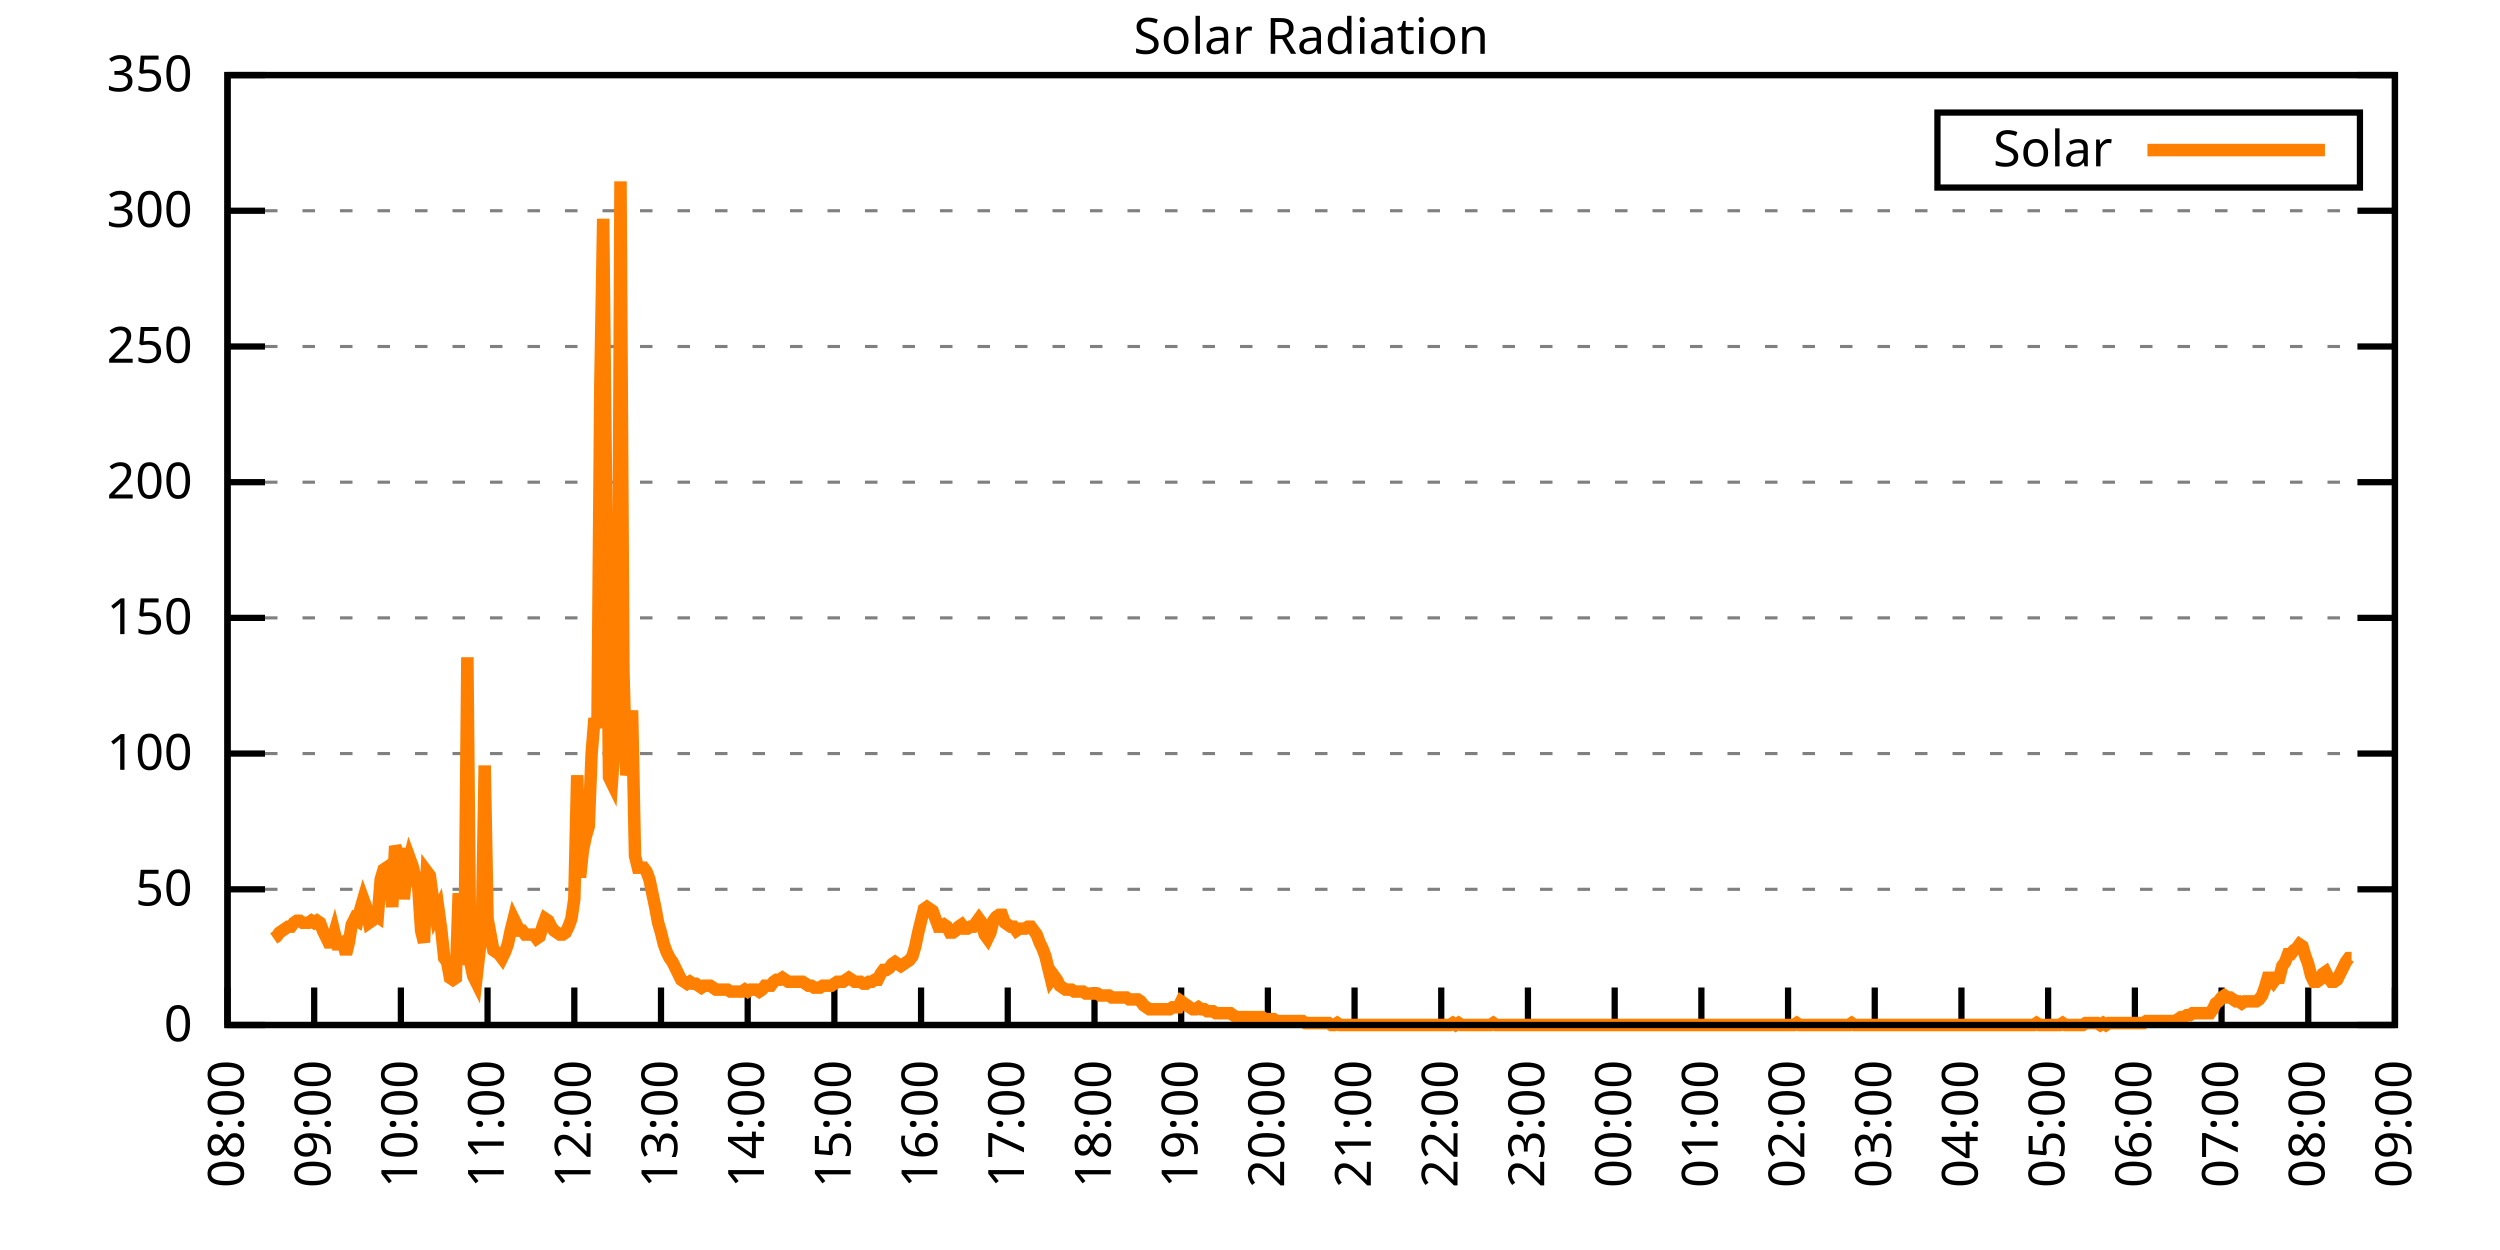
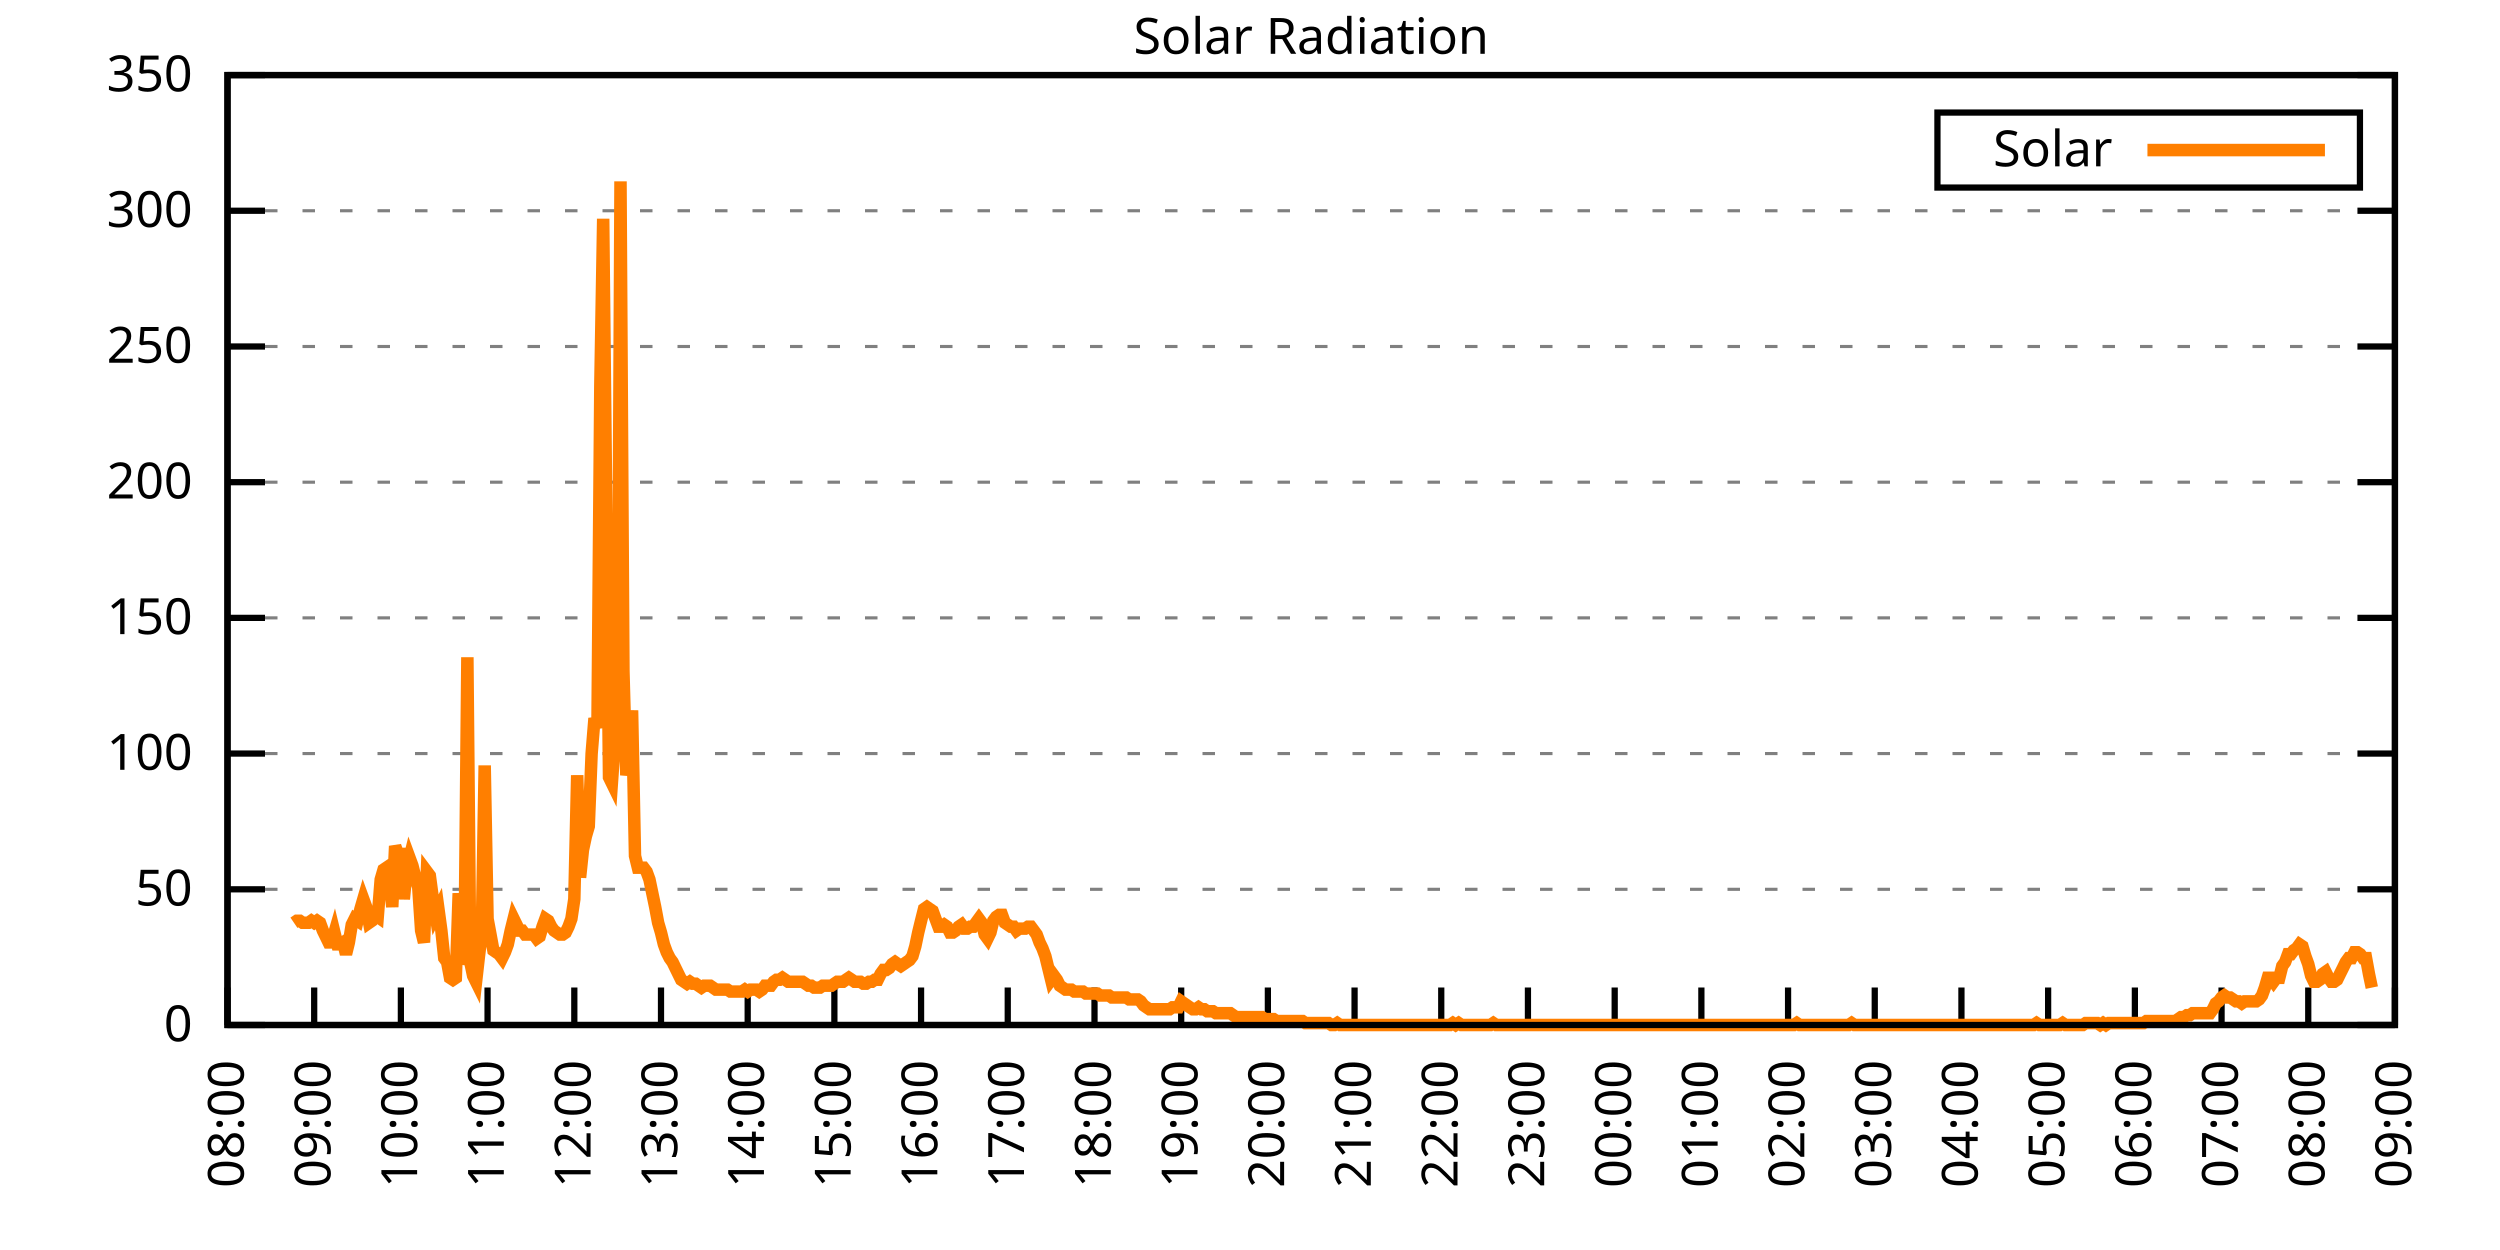
<svg xmlns="http://www.w3.org/2000/svg" xmlns:xlink="http://www.w3.org/1999/xlink" width="400" height="200" viewBox="0 0 400 200">
  <g id="gnuplot_canvas">
    <rect x="0" y="0" width="400" height="200" fill="none" />
    <defs>
      <circle id="gpDot" r="0.5" stroke-width="0.5" stroke="currentColor" />
      <path id="gpPt0" stroke-width="0.333" stroke="currentColor" d="M-1,0 h2 M0,-1 v2" />
      <path id="gpPt1" stroke-width="0.333" stroke="currentColor" d="M-1,-1 L1,1 M1,-1 L-1,1" />
      <path id="gpPt2" stroke-width="0.333" stroke="currentColor" d="M-1,0 L1,0 M0,-1 L0,1 M-1,-1 L1,1 M-1,1 L1,-1" />
      <rect id="gpPt3" stroke-width="0.333" stroke="currentColor" x="-1" y="-1" width="2" height="2" />
      <rect id="gpPt4" stroke-width="0.333" stroke="currentColor" fill="currentColor" x="-1" y="-1" width="2" height="2" />
      <circle id="gpPt5" stroke-width="0.333" stroke="currentColor" cx="0" cy="0" r="1" />
      <use xlink:href="#gpPt5" id="gpPt6" fill="currentColor" stroke="none" />
      <path id="gpPt7" stroke-width="0.333" stroke="currentColor" d="M0,-1.33 L-1.33,0.67 L1.33,0.67 z" />
      <use xlink:href="#gpPt7" id="gpPt8" fill="currentColor" stroke="none" />
      <use xlink:href="#gpPt7" id="gpPt9" stroke="currentColor" transform="rotate(180)" />
      <use xlink:href="#gpPt9" id="gpPt10" fill="currentColor" stroke="none" />
      <use xlink:href="#gpPt3" id="gpPt11" stroke="currentColor" transform="rotate(45)" />
      <use xlink:href="#gpPt11" id="gpPt12" fill="currentColor" stroke="none" />
      <path id="gpPt13" stroke-width="0.333" stroke="currentColor" d="M0,1.330 L1.265,0.411 L0.782,-1.067 L-0.782,-1.076 L-1.265,0.411 z" />
      <use xlink:href="#gpPt13" id="gpPt14" fill="currentColor" stroke="none" />
      <filter id="textbox" filterUnits="objectBoundingBox" x="0" y="0" height="1" width="1">
        <feFlood flood-color="white" flood-opacity="1" result="bgnd" />
        <feComposite in="SourceGraphic" in2="bgnd" operator="atop" />
      </filter>
      <filter id="greybox" filterUnits="objectBoundingBox" x="0" y="0" height="1" width="1">
        <feFlood flood-color="lightgrey" flood-opacity="1" result="grey" />
        <feComposite in="SourceGraphic" in2="grey" operator="atop" />
      </filter>
    </defs>
    <g fill="none" color="white" stroke="currentColor" stroke-width="1.00" stroke-linecap="butt" stroke-linejoin="miter">
</g>
    <g fill="none" color="black" stroke="currentColor" stroke-width="1.00" stroke-linecap="butt" stroke-linejoin="miter">
      <g stroke="none" shape-rendering="crispEdges">
        <polygon fill="rgb(255, 255, 255)" points="36.40,164.00 383.18,164.00 383.18,12.02 36.40,12.02 " />
      </g>
    </g>
    <g fill="none" color="black" stroke="currentColor" stroke-width="1.00" stroke-linecap="butt" stroke-linejoin="miter">
</g>
    <g fill="none" color="black" stroke="black" stroke-width="0.50" stroke-linecap="butt" stroke-linejoin="miter">
</g>
    <g fill="none" color="gray" stroke="currentColor" stroke-width="0.50" stroke-linecap="butt" stroke-linejoin="miter">
      <path stroke="gray" stroke-dasharray="2,4" class="gridline" d="M36.40,164.00 L383.19,164.00  " />
    </g>
    <g fill="none" color="gray" stroke="gray" stroke-width="1.00" stroke-linecap="butt" stroke-linejoin="miter">
</g>
    <g fill="none" color="black" stroke="currentColor" stroke-width="1.00" stroke-linecap="butt" stroke-linejoin="miter">
      <path stroke="black" d="M36.40,164.00 L42.40,164.00 M383.19,164.00 L377.19,164.00  " />
      <g transform="translate(30.80,166.60)" stroke="none" fill="black" font-family="Sans" font-size="8.00" text-anchor="end">
        <text>
          <tspan font-family="Sans"> 0</tspan>
        </text>
      </g>
    </g>
    <g fill="none" color="black" stroke="currentColor" stroke-width="1.00" stroke-linecap="butt" stroke-linejoin="miter">
</g>
    <g fill="none" color="black" stroke="black" stroke-width="0.50" stroke-linecap="butt" stroke-linejoin="miter">
</g>
    <g fill="none" color="gray" stroke="currentColor" stroke-width="0.50" stroke-linecap="butt" stroke-linejoin="miter">
      <path stroke="gray" stroke-dasharray="2,4" class="gridline" d="M36.40,142.29 L383.19,142.29  " />
    </g>
    <g fill="none" color="gray" stroke="gray" stroke-width="1.00" stroke-linecap="butt" stroke-linejoin="miter">
</g>
    <g fill="none" color="black" stroke="currentColor" stroke-width="1.00" stroke-linecap="butt" stroke-linejoin="miter">
      <path stroke="black" d="M36.40,142.29 L42.40,142.29 M383.19,142.29 L377.19,142.29  " />
      <g transform="translate(30.80,144.89)" stroke="none" fill="black" font-family="Sans" font-size="8.00" text-anchor="end">
        <text>
          <tspan font-family="Sans"> 50</tspan>
        </text>
      </g>
    </g>
    <g fill="none" color="black" stroke="currentColor" stroke-width="1.00" stroke-linecap="butt" stroke-linejoin="miter">
</g>
    <g fill="none" color="black" stroke="black" stroke-width="0.50" stroke-linecap="butt" stroke-linejoin="miter">
</g>
    <g fill="none" color="gray" stroke="currentColor" stroke-width="0.50" stroke-linecap="butt" stroke-linejoin="miter">
      <path stroke="gray" stroke-dasharray="2,4" class="gridline" d="M36.40,120.57 L383.19,120.57  " />
    </g>
    <g fill="none" color="gray" stroke="gray" stroke-width="1.00" stroke-linecap="butt" stroke-linejoin="miter">
</g>
    <g fill="none" color="black" stroke="currentColor" stroke-width="1.00" stroke-linecap="butt" stroke-linejoin="miter">
      <path stroke="black" d="M36.40,120.57 L42.40,120.57 M383.19,120.57 L377.19,120.57  " />
      <g transform="translate(30.80,123.17)" stroke="none" fill="black" font-family="Sans" font-size="8.00" text-anchor="end">
        <text>
          <tspan font-family="Sans"> 100</tspan>
        </text>
      </g>
    </g>
    <g fill="none" color="black" stroke="currentColor" stroke-width="1.00" stroke-linecap="butt" stroke-linejoin="miter">
</g>
    <g fill="none" color="black" stroke="black" stroke-width="0.50" stroke-linecap="butt" stroke-linejoin="miter">
</g>
    <g fill="none" color="gray" stroke="currentColor" stroke-width="0.50" stroke-linecap="butt" stroke-linejoin="miter">
      <path stroke="gray" stroke-dasharray="2,4" class="gridline" d="M36.40,98.86 L383.19,98.86  " />
    </g>
    <g fill="none" color="gray" stroke="gray" stroke-width="1.00" stroke-linecap="butt" stroke-linejoin="miter">
</g>
    <g fill="none" color="black" stroke="currentColor" stroke-width="1.00" stroke-linecap="butt" stroke-linejoin="miter">
      <path stroke="black" d="M36.40,98.86 L42.40,98.86 M383.19,98.86 L377.19,98.86  " />
      <g transform="translate(30.80,101.46)" stroke="none" fill="black" font-family="Sans" font-size="8.00" text-anchor="end">
        <text>
          <tspan font-family="Sans"> 150</tspan>
        </text>
      </g>
    </g>
    <g fill="none" color="black" stroke="currentColor" stroke-width="1.00" stroke-linecap="butt" stroke-linejoin="miter">
</g>
    <g fill="none" color="black" stroke="black" stroke-width="0.50" stroke-linecap="butt" stroke-linejoin="miter">
</g>
    <g fill="none" color="gray" stroke="currentColor" stroke-width="0.50" stroke-linecap="butt" stroke-linejoin="miter">
      <path stroke="gray" stroke-dasharray="2,4" class="gridline" d="M36.40,77.15 L383.19,77.15  " />
    </g>
    <g fill="none" color="gray" stroke="gray" stroke-width="1.00" stroke-linecap="butt" stroke-linejoin="miter">
</g>
    <g fill="none" color="black" stroke="currentColor" stroke-width="1.00" stroke-linecap="butt" stroke-linejoin="miter">
      <path stroke="black" d="M36.40,77.15 L42.40,77.15 M383.19,77.15 L377.19,77.15  " />
      <g transform="translate(30.80,79.75)" stroke="none" fill="black" font-family="Sans" font-size="8.00" text-anchor="end">
        <text>
          <tspan font-family="Sans"> 200</tspan>
        </text>
      </g>
    </g>
    <g fill="none" color="black" stroke="currentColor" stroke-width="1.00" stroke-linecap="butt" stroke-linejoin="miter">
</g>
    <g fill="none" color="black" stroke="black" stroke-width="0.50" stroke-linecap="butt" stroke-linejoin="miter">
</g>
    <g fill="none" color="gray" stroke="currentColor" stroke-width="0.50" stroke-linecap="butt" stroke-linejoin="miter">
      <path stroke="gray" stroke-dasharray="2,4" class="gridline" d="M36.40,55.44 L383.19,55.44  " />
    </g>
    <g fill="none" color="gray" stroke="gray" stroke-width="1.00" stroke-linecap="butt" stroke-linejoin="miter">
</g>
    <g fill="none" color="black" stroke="currentColor" stroke-width="1.00" stroke-linecap="butt" stroke-linejoin="miter">
      <path stroke="black" d="M36.40,55.44 L42.40,55.44 M383.19,55.44 L377.19,55.44  " />
      <g transform="translate(30.80,58.04)" stroke="none" fill="black" font-family="Sans" font-size="8.00" text-anchor="end">
        <text>
          <tspan font-family="Sans"> 250</tspan>
        </text>
      </g>
    </g>
    <g fill="none" color="black" stroke="currentColor" stroke-width="1.00" stroke-linecap="butt" stroke-linejoin="miter">
</g>
    <g fill="none" color="black" stroke="black" stroke-width="0.50" stroke-linecap="butt" stroke-linejoin="miter">
</g>
    <g fill="none" color="gray" stroke="currentColor" stroke-width="0.50" stroke-linecap="butt" stroke-linejoin="miter">
      <path stroke="gray" stroke-dasharray="2,4" class="gridline" d="M36.40,33.72 L383.19,33.72  " />
    </g>
    <g fill="none" color="gray" stroke="gray" stroke-width="1.00" stroke-linecap="butt" stroke-linejoin="miter">
</g>
    <g fill="none" color="black" stroke="currentColor" stroke-width="1.00" stroke-linecap="butt" stroke-linejoin="miter">
      <path stroke="black" d="M36.40,33.72 L42.40,33.72 M383.19,33.72 L377.19,33.72  " />
      <g transform="translate(30.80,36.32)" stroke="none" fill="black" font-family="Sans" font-size="8.00" text-anchor="end">
        <text>
          <tspan font-family="Sans"> 300</tspan>
        </text>
      </g>
    </g>
    <g fill="none" color="black" stroke="currentColor" stroke-width="1.00" stroke-linecap="butt" stroke-linejoin="miter">
</g>
    <g fill="none" color="black" stroke="black" stroke-width="0.50" stroke-linecap="butt" stroke-linejoin="miter">
</g>
    <g fill="none" color="gray" stroke="currentColor" stroke-width="0.50" stroke-linecap="butt" stroke-linejoin="miter">
      <path stroke="gray" stroke-dasharray="2,4" class="gridline" d="M36.40,12.01 L383.19,12.01  " />
    </g>
    <g fill="none" color="gray" stroke="gray" stroke-width="1.00" stroke-linecap="butt" stroke-linejoin="miter">
</g>
    <g fill="none" color="black" stroke="currentColor" stroke-width="1.00" stroke-linecap="butt" stroke-linejoin="miter">
      <path stroke="black" d="M36.40,12.01 L42.40,12.01 M383.19,12.01 L377.19,12.01  " />
      <g transform="translate(30.80,14.61)" stroke="none" fill="black" font-family="Sans" font-size="8.00" text-anchor="end">
        <text>
          <tspan font-family="Sans"> 350</tspan>
        </text>
      </g>
    </g>
    <g fill="none" color="black" stroke="currentColor" stroke-width="1.00" stroke-linecap="butt" stroke-linejoin="miter">
      <path stroke="black" d="M36.40,164.00 L36.40,158.00  " />
      <g transform="translate(39.00,169.60) rotate(270.00)" stroke="none" fill="black" font-family="Sans" font-size="8.00" text-anchor="end">
        <text>
          <tspan font-family="Sans">08:00</tspan>
        </text>
      </g>
    </g>
    <g fill="none" color="black" stroke="currentColor" stroke-width="1.00" stroke-linecap="butt" stroke-linejoin="miter">
      <path stroke="black" d="M50.27,164.00 L50.27,158.00  " />
      <g transform="translate(52.87,169.60) rotate(270.00)" stroke="none" fill="black" font-family="Sans" font-size="8.00" text-anchor="end">
        <text>
          <tspan font-family="Sans">09:00</tspan>
        </text>
      </g>
    </g>
    <g fill="none" color="black" stroke="currentColor" stroke-width="1.00" stroke-linecap="butt" stroke-linejoin="miter">
      <path stroke="black" d="M64.14,164.00 L64.14,158.00  " />
      <g transform="translate(66.74,169.60) rotate(270.00)" stroke="none" fill="black" font-family="Sans" font-size="8.00" text-anchor="end">
        <text>
          <tspan font-family="Sans">10:00</tspan>
        </text>
      </g>
    </g>
    <g fill="none" color="black" stroke="currentColor" stroke-width="1.00" stroke-linecap="butt" stroke-linejoin="miter">
      <path stroke="black" d="M78.01,164.00 L78.01,158.00  " />
      <g transform="translate(80.61,169.60) rotate(270.00)" stroke="none" fill="black" font-family="Sans" font-size="8.00" text-anchor="end">
        <text>
          <tspan font-family="Sans">11:00</tspan>
        </text>
      </g>
    </g>
    <g fill="none" color="black" stroke="currentColor" stroke-width="1.00" stroke-linecap="butt" stroke-linejoin="miter">
      <path stroke="black" d="M91.89,164.00 L91.89,158.00  " />
      <g transform="translate(94.49,169.60) rotate(270.00)" stroke="none" fill="black" font-family="Sans" font-size="8.00" text-anchor="end">
        <text>
          <tspan font-family="Sans">12:00</tspan>
        </text>
      </g>
    </g>
    <g fill="none" color="black" stroke="currentColor" stroke-width="1.00" stroke-linecap="butt" stroke-linejoin="miter">
      <path stroke="black" d="M105.76,164.00 L105.76,158.00  " />
      <g transform="translate(108.36,169.60) rotate(270.00)" stroke="none" fill="black" font-family="Sans" font-size="8.00" text-anchor="end">
        <text>
          <tspan font-family="Sans">13:00</tspan>
        </text>
      </g>
    </g>
    <g fill="none" color="black" stroke="currentColor" stroke-width="1.00" stroke-linecap="butt" stroke-linejoin="miter">
      <path stroke="black" d="M119.63,164.00 L119.63,158.00  " />
      <g transform="translate(122.23,169.60) rotate(270.00)" stroke="none" fill="black" font-family="Sans" font-size="8.00" text-anchor="end">
        <text>
          <tspan font-family="Sans">14:00</tspan>
        </text>
      </g>
    </g>
    <g fill="none" color="black" stroke="currentColor" stroke-width="1.00" stroke-linecap="butt" stroke-linejoin="miter">
      <path stroke="black" d="M133.50,164.00 L133.50,158.00  " />
      <g transform="translate(136.10,169.60) rotate(270.00)" stroke="none" fill="black" font-family="Sans" font-size="8.00" text-anchor="end">
        <text>
          <tspan font-family="Sans">15:00</tspan>
        </text>
      </g>
    </g>
    <g fill="none" color="black" stroke="currentColor" stroke-width="1.00" stroke-linecap="butt" stroke-linejoin="miter">
      <path stroke="black" d="M147.37,164.00 L147.37,158.00  " />
      <g transform="translate(149.97,169.60) rotate(270.00)" stroke="none" fill="black" font-family="Sans" font-size="8.00" text-anchor="end">
        <text>
          <tspan font-family="Sans">16:00</tspan>
        </text>
      </g>
    </g>
    <g fill="none" color="black" stroke="currentColor" stroke-width="1.00" stroke-linecap="butt" stroke-linejoin="miter">
      <path stroke="black" d="M161.24,164.00 L161.24,158.00  " />
      <g transform="translate(163.84,169.60) rotate(270.00)" stroke="none" fill="black" font-family="Sans" font-size="8.00" text-anchor="end">
        <text>
          <tspan font-family="Sans">17:00</tspan>
        </text>
      </g>
    </g>
    <g fill="none" color="black" stroke="currentColor" stroke-width="1.00" stroke-linecap="butt" stroke-linejoin="miter">
      <path stroke="black" d="M175.12,164.00 L175.12,158.00  " />
      <g transform="translate(177.72,169.60) rotate(270.00)" stroke="none" fill="black" font-family="Sans" font-size="8.00" text-anchor="end">
        <text>
          <tspan font-family="Sans">18:00</tspan>
        </text>
      </g>
    </g>
    <g fill="none" color="black" stroke="currentColor" stroke-width="1.00" stroke-linecap="butt" stroke-linejoin="miter">
      <path stroke="black" d="M188.99,164.00 L188.99,158.00  " />
      <g transform="translate(191.59,169.60) rotate(270.00)" stroke="none" fill="black" font-family="Sans" font-size="8.00" text-anchor="end">
        <text>
          <tspan font-family="Sans">19:00</tspan>
        </text>
      </g>
    </g>
    <g fill="none" color="black" stroke="currentColor" stroke-width="1.00" stroke-linecap="butt" stroke-linejoin="miter">
      <path stroke="black" d="M202.86,164.00 L202.86,158.00  " />
      <g transform="translate(205.46,169.60) rotate(270.00)" stroke="none" fill="black" font-family="Sans" font-size="8.00" text-anchor="end">
        <text>
          <tspan font-family="Sans">20:00</tspan>
        </text>
      </g>
    </g>
    <g fill="none" color="black" stroke="currentColor" stroke-width="1.00" stroke-linecap="butt" stroke-linejoin="miter">
      <path stroke="black" d="M216.73,164.00 L216.73,158.00  " />
      <g transform="translate(219.33,169.60) rotate(270.00)" stroke="none" fill="black" font-family="Sans" font-size="8.00" text-anchor="end">
        <text>
          <tspan font-family="Sans">21:00</tspan>
        </text>
      </g>
    </g>
    <g fill="none" color="black" stroke="currentColor" stroke-width="1.00" stroke-linecap="butt" stroke-linejoin="miter">
      <path stroke="black" d="M230.60,164.00 L230.60,158.00  " />
      <g transform="translate(233.20,169.60) rotate(270.00)" stroke="none" fill="black" font-family="Sans" font-size="8.00" text-anchor="end">
        <text>
          <tspan font-family="Sans">22:00</tspan>
        </text>
      </g>
    </g>
    <g fill="none" color="black" stroke="currentColor" stroke-width="1.00" stroke-linecap="butt" stroke-linejoin="miter">
      <path stroke="black" d="M244.47,164.00 L244.47,158.00  " />
      <g transform="translate(247.07,169.60) rotate(270.00)" stroke="none" fill="black" font-family="Sans" font-size="8.00" text-anchor="end">
        <text>
          <tspan font-family="Sans">23:00</tspan>
        </text>
      </g>
    </g>
    <g fill="none" color="black" stroke="currentColor" stroke-width="1.00" stroke-linecap="butt" stroke-linejoin="miter">
      <path stroke="black" d="M258.35,164.00 L258.35,158.00  " />
      <g transform="translate(260.95,169.60) rotate(270.00)" stroke="none" fill="black" font-family="Sans" font-size="8.00" text-anchor="end">
        <text>
          <tspan font-family="Sans">00:00</tspan>
        </text>
      </g>
    </g>
    <g fill="none" color="black" stroke="currentColor" stroke-width="1.00" stroke-linecap="butt" stroke-linejoin="miter">
      <path stroke="black" d="M272.22,164.00 L272.22,158.00  " />
      <g transform="translate(274.82,169.60) rotate(270.00)" stroke="none" fill="black" font-family="Sans" font-size="8.00" text-anchor="end">
        <text>
          <tspan font-family="Sans">01:00</tspan>
        </text>
      </g>
    </g>
    <g fill="none" color="black" stroke="currentColor" stroke-width="1.00" stroke-linecap="butt" stroke-linejoin="miter">
      <path stroke="black" d="M286.09,164.00 L286.09,158.00  " />
      <g transform="translate(288.69,169.60) rotate(270.00)" stroke="none" fill="black" font-family="Sans" font-size="8.00" text-anchor="end">
        <text>
          <tspan font-family="Sans">02:00</tspan>
        </text>
      </g>
    </g>
    <g fill="none" color="black" stroke="currentColor" stroke-width="1.00" stroke-linecap="butt" stroke-linejoin="miter">
      <path stroke="black" d="M299.96,164.00 L299.96,158.00  " />
      <g transform="translate(302.56,169.60) rotate(270.00)" stroke="none" fill="black" font-family="Sans" font-size="8.00" text-anchor="end">
        <text>
          <tspan font-family="Sans">03:00</tspan>
        </text>
      </g>
    </g>
    <g fill="none" color="black" stroke="currentColor" stroke-width="1.00" stroke-linecap="butt" stroke-linejoin="miter">
      <path stroke="black" d="M313.83,164.00 L313.83,158.00  " />
      <g transform="translate(316.43,169.60) rotate(270.00)" stroke="none" fill="black" font-family="Sans" font-size="8.00" text-anchor="end">
        <text>
          <tspan font-family="Sans">04:00</tspan>
        </text>
      </g>
    </g>
    <g fill="none" color="black" stroke="currentColor" stroke-width="1.00" stroke-linecap="butt" stroke-linejoin="miter">
      <path stroke="black" d="M327.70,164.00 L327.70,158.00  " />
      <g transform="translate(330.30,169.60) rotate(270.00)" stroke="none" fill="black" font-family="Sans" font-size="8.00" text-anchor="end">
        <text>
          <tspan font-family="Sans">05:00</tspan>
        </text>
      </g>
    </g>
    <g fill="none" color="black" stroke="currentColor" stroke-width="1.00" stroke-linecap="butt" stroke-linejoin="miter">
      <path stroke="black" d="M341.58,164.00 L341.58,158.00  " />
      <g transform="translate(344.18,169.60) rotate(270.00)" stroke="none" fill="black" font-family="Sans" font-size="8.00" text-anchor="end">
        <text>
          <tspan font-family="Sans">06:00</tspan>
        </text>
      </g>
    </g>
    <g fill="none" color="black" stroke="currentColor" stroke-width="1.00" stroke-linecap="butt" stroke-linejoin="miter">
      <path stroke="black" d="M355.45,164.00 L355.45,158.00  " />
      <g transform="translate(358.05,169.60) rotate(270.00)" stroke="none" fill="black" font-family="Sans" font-size="8.00" text-anchor="end">
        <text>
          <tspan font-family="Sans">07:00</tspan>
        </text>
      </g>
    </g>
    <g fill="none" color="black" stroke="currentColor" stroke-width="1.00" stroke-linecap="butt" stroke-linejoin="miter">
      <path stroke="black" d="M369.32,164.00 L369.32,158.00  " />
      <g transform="translate(371.92,169.60) rotate(270.00)" stroke="none" fill="black" font-family="Sans" font-size="8.00" text-anchor="end">
        <text>
          <tspan font-family="Sans">08:00</tspan>
        </text>
      </g>
    </g>
    <g fill="none" color="black" stroke="currentColor" stroke-width="1.00" stroke-linecap="butt" stroke-linejoin="miter">
      <path stroke="black" d="M383.19,164.00 L383.19,158.00  " />
      <g transform="translate(385.79,169.60) rotate(270.00)" stroke="none" fill="black" font-family="Sans" font-size="8.00" text-anchor="end">
        <text>
          <tspan font-family="Sans">09:00</tspan>
        </text>
      </g>
    </g>
    <g fill="none" color="black" stroke="currentColor" stroke-width="1.00" stroke-linecap="butt" stroke-linejoin="miter">
</g>
    <g fill="none" color="black" stroke="currentColor" stroke-width="1.00" stroke-linecap="butt" stroke-linejoin="miter">
      <path stroke="black" d="M36.40,12.01 L36.40,164.00 L383.19,164.00 L383.19,12.01 L36.40,12.01 Z  " />
    </g>
    <g fill="none" color="black" stroke="currentColor" stroke-width="1.00" stroke-linecap="butt" stroke-linejoin="miter">
</g>
    <g fill="none" color="black" stroke="currentColor" stroke-width="1.00" stroke-linecap="butt" stroke-linejoin="miter">
      <path stroke="black" d="M309.99,30.01 L309.99,18.01 L377.59,18.01 L377.59,30.01 L309.99,30.01 Z  " />
    </g>
    <g id="Solar_Radiation_plot_1">
      <g fill="none" color="white" stroke="black" stroke-width="2.00" stroke-linecap="butt" stroke-linejoin="miter">
</g>
      <g fill="none" color="black" stroke="currentColor" stroke-width="2.00" stroke-linecap="butt" stroke-linejoin="miter">
        <g transform="translate(337.99,26.61)" stroke="none" fill="black" font-family="Sans" font-size="8.00" text-anchor="end">
          <text>
            <tspan font-family="Sans">Solar</tspan>
          </text>
        </g>
      </g>
      <g fill="none" color="black" stroke="currentColor" stroke-width="2.00" stroke-linecap="butt" stroke-linejoin="miter">
-         <path stroke="rgb(255, 127,   0)" d="M343.59,24.01 L371.99,24.01 M43.80,150.16 L44.26,149.84 L44.72,149.21 L45.19,148.90 L45.65,148.58 L46.11,148.27   L46.57,148.27 L47.03,147.64 L47.50,147.32 L47.96,147.32 L48.42,147.64 L48.88,147.64 L49.35,147.64 L49.81,147.32   L50.27,147.64 L50.73,147.32 L51.20,147.64 L51.66,148.90 L52.12,149.84 L52.58,150.79 L53.05,150.79 L53.51,149.21   L53.97,151.10 L54.43,151.10 L54.90,150.79 L55.36,152.67 L55.82,150.79 L56.28,147.95 L56.75,147.01 L57.21,147.32   L57.67,145.44 L58.13,143.86 L58.59,145.12 L59.06,147.64 L59.52,147.32 L59.98,146.38 L60.44,146.70 L60.91,140.72   L61.37,139.14 L61.83,138.83 L62.29,139.77 L62.76,145.12 L63.22,135.37 L63.68,136.63 L64.14,136.63 L64.61,143.86   L65.07,139.14 L65.53,137.26 L65.99,138.51 L66.46,140.40 L66.92,141.98 L67.38,148.90 L67.84,150.79 L68.30,139.46   L68.77,140.09 L69.23,143.55 L69.69,146.38 L70.15,145.44 L70.62,148.90 L71.08,153.30 L71.54,153.93 L72.00,156.45   L72.47,156.76 L72.93,156.45 L73.39,142.92 L73.85,154.25 L74.32,152.36 L74.78,105.16 L75.24,153.93 L75.70,156.13   L76.17,157.08 L76.63,152.99 L77.09,149.21 L77.55,122.47 L78.01,147.01 L78.48,149.53 L78.94,152.04 L79.40,152.36   L79.86,152.67 L80.33,153.30 L80.79,152.36 L81.25,151.10 L81.71,148.90 L82.18,147.01 L82.64,147.95 L83.10,148.90   L83.56,148.90 L84.03,149.53 L84.49,149.53 L84.95,149.53 L85.41,149.53 L85.88,150.16 L86.34,149.84 L86.80,148.27   L87.26,147.01 L87.72,147.32 L88.19,148.27 L88.65,148.90 L89.11,149.21 L89.57,149.53 L90.04,149.53 L90.50,149.21   L90.96,148.27 L91.42,147.01 L91.89,143.86 L92.35,124.04 L92.81,140.40 L93.27,136.00 L93.74,133.79 L94.20,132.22   L94.66,120.58 L95.12,114.92 L95.59,116.49 L96.05,61.74 L96.51,35.00 L96.97,78.42 L97.44,124.36 L97.90,125.30   L98.36,118.69 L98.82,119.32 L99.28,29.02 L99.75,107.37 L100.21,124.04 L100.67,121.52 L101.13,113.66 L101.60,136.94   L102.06,138.83 L102.52,138.83 L102.98,138.83 L103.45,139.46 L103.91,140.72 L104.37,142.92 L104.83,145.12 L105.30,147.64   L105.76,149.21 L106.22,151.10 L106.68,152.36 L107.15,153.30 L107.61,153.93 L108.07,154.88 L108.53,155.82 L108.99,156.76   L109.46,157.08 L109.92,157.39 L110.38,157.08 L110.84,157.39 L111.31,157.39 L111.77,157.71 L112.23,158.02 L112.69,157.71   L113.16,157.71 L113.62,157.71 L114.08,158.02 L114.54,158.34 L115.01,158.34 L115.47,158.34 L115.93,158.34 L116.39,158.34   L116.86,158.65 L117.32,158.65 L117.78,158.65 L118.24,158.65 L118.70,158.65 L119.17,158.34 L119.63,158.65 L120.09,158.34   L120.55,158.34 L121.02,158.34 L121.48,158.65 L121.94,158.34 L122.40,157.71 L122.87,157.71 L123.33,157.71 L123.79,157.08   L124.25,156.76 L124.72,156.76 L125.18,156.45 L125.64,156.76 L126.10,157.08 L126.57,157.08 L127.03,157.08 L127.49,157.08   L127.95,157.08 L128.41,157.08 L128.88,157.39 L129.34,157.71 L129.80,157.71 L130.26,158.02 L130.73,158.02 L131.19,158.02   L131.65,157.71 L132.11,157.71 L132.58,157.71 L133.04,157.71 L133.50,157.39 L133.96,157.08 L134.43,157.08 L134.89,157.08   L135.35,156.76 L135.81,156.45 L136.28,156.76 L136.74,157.08 L137.20,157.08 L137.66,157.08 L138.13,157.39 L138.59,157.39   L139.05,157.08 L139.51,157.08 L139.97,156.76 L140.44,156.76 L140.90,155.82 L141.36,155.19 L141.82,155.19 L142.29,154.88   L142.75,154.25 L143.21,153.93 L143.67,154.25 L144.14,154.56 L144.60,154.25 L145.06,153.93 L145.52,153.62 L145.99,152.99   L146.45,151.41 L146.91,149.21 L147.37,147.32 L147.84,145.44 L148.30,145.12 L148.76,145.44 L149.22,145.75 L149.68,147.01   L150.15,148.27 L150.61,148.27 L151.07,147.95 L151.53,148.27 L152.00,149.21 L152.46,149.21 L152.92,148.90 L153.38,148.27   L153.85,147.95 L154.31,148.58 L154.77,148.58 L155.23,148.27 L155.70,148.27 L156.16,147.64 L156.62,147.01 L157.08,147.64   L157.55,149.53 L158.01,150.16 L158.47,149.21 L158.93,147.32 L159.39,146.70 L159.86,146.38 L160.32,146.38 L160.78,147.64   L161.24,147.95 L161.71,148.27 L162.17,148.27 L162.63,148.90 L163.09,148.58 L163.56,148.58 L164.02,148.58 L164.48,148.27   L164.94,148.27 L165.41,148.90 L165.87,149.53 L166.33,150.79 L166.79,151.73 L167.26,152.99 L167.72,154.88 L168.18,156.76   L168.64,156.13 L169.10,156.76 L169.57,157.71 L170.03,158.02 L170.49,158.34 L170.95,158.34 L171.42,158.34 L171.88,158.65   L172.34,158.65 L172.80,158.65 L173.27,158.65 L173.73,158.97 L174.19,158.97 L174.65,158.97 L175.12,158.97 L175.58,158.97   L176.04,159.28 L176.50,159.28 L176.97,159.28 L177.43,159.28 L177.89,159.60 L178.35,159.60 L178.82,159.60 L179.28,159.60   L179.74,159.60 L180.20,159.60 L180.66,159.91 L181.13,159.91 L181.59,159.91 L182.05,159.91 L182.51,160.22 L182.98,160.85   L183.44,161.17 L183.90,161.48 L184.36,161.48 L184.83,161.48 L185.29,161.48 L185.75,161.48 L186.21,161.48 L186.68,161.48   L187.14,161.48 L187.60,161.17 L188.06,161.17 L188.53,161.17 L188.99,160.22 L189.45,160.54 L189.91,160.85 L190.37,161.17   L190.84,161.48 L191.30,161.48 L191.76,161.17 L192.22,161.48 L192.69,161.48 L193.15,161.80 L193.61,161.80 L194.07,161.80   L194.54,162.11 L195.00,162.11 L195.46,162.11 L195.92,162.11 L196.39,162.11 L196.85,162.11 L197.31,162.43 L197.77,162.74   L198.24,162.74 L198.70,162.74 L199.16,162.74 L199.62,162.74 L200.08,162.74 L200.55,162.74 L201.01,162.74 L201.47,162.74   L201.93,162.74 L202.40,163.06 L202.86,163.06 L203.32,163.06 L203.78,163.06 L204.25,163.37 L204.71,163.37 L205.17,163.37   L205.63,163.37 L206.10,163.37 L206.56,163.37 L207.02,163.37 L207.48,163.37 L207.95,163.37 L208.41,163.37 L208.87,163.69   L209.33,163.69 L209.80,163.69 L210.26,163.69 L210.72,163.69 L211.18,163.69 L211.64,163.69 L212.11,163.69 L212.57,163.69   L213.03,164.00 L213.49,164.00 L213.96,163.69 L214.42,164.00 L214.88,164.00 L215.34,164.00 L215.81,164.00 L216.27,164.00   L216.73,164.00 L217.19,164.00 L217.66,164.00 L218.12,164.00 L218.58,164.00 L219.04,164.00 L219.51,164.00 L219.97,164.00   L220.43,164.00 L220.89,164.00 L221.35,164.00 L221.82,164.00 L222.28,164.00 L222.74,164.00 L223.20,164.00 L223.67,164.00   L224.13,164.00 L224.59,164.00 L225.05,164.00 L225.52,164.00 L225.98,164.00 L226.44,164.00 L226.90,164.00 L227.37,164.00   L227.83,164.00 L228.29,164.00 L228.75,164.00 L229.22,164.00 L229.68,164.00 L230.14,164.00 L230.60,164.00 L231.06,164.00   L231.53,164.00 L231.99,164.00 L232.45,163.69 L232.91,164.00 L233.38,163.69 L233.84,164.00 L234.30,164.00 L234.76,164.00   L235.23,164.00 L235.69,164.00 L236.15,164.00 L236.61,164.00 L237.08,164.00 L237.54,164.00 L238.00,164.00 L238.46,164.00   L238.93,163.69 L239.39,164.00 L239.85,164.00 L240.31,164.00 L240.77,164.00 L241.24,164.00 L241.70,164.00 L242.16,164.00   L242.62,164.00 L243.09,164.00 L243.55,164.00 L244.01,164.00 L244.47,164.00 L244.94,164.00 L245.40,164.00 L245.86,164.00   L246.32,164.00 L246.79,164.00 L247.25,164.00 L247.71,164.00 L248.17,164.00 L248.64,164.00 L249.10,164.00 L249.56,164.00   L250.02,164.00 L250.49,164.00 L250.95,164.00 L251.41,164.00 L251.87,164.00 L252.33,164.00 L252.80,164.00 L253.26,164.00   L253.72,164.00 L254.18,164.00 L254.65,164.00 L255.11,164.00 L255.57,164.00 L256.03,164.00 L256.50,164.00 L256.96,164.00   L257.42,164.00 L257.88,164.00 L258.35,164.00 L258.81,164.00 L259.27,164.00 L259.73,164.00 L260.20,164.00 L260.66,164.00   L261.12,164.00 L261.58,164.00 L262.04,164.00 L262.51,164.00 L262.97,164.00 L263.43,164.00 L263.89,164.00 L264.36,164.00   L264.82,164.00 L265.28,164.00 L265.74,164.00 L266.21,164.00 L266.67,164.00 L267.13,164.00 L267.59,164.00 L268.06,164.00   L268.52,164.00 L268.98,164.00 L269.44,164.00 L269.91,164.00 L270.37,164.00 L270.83,164.00 L271.29,164.00 L271.75,164.00   L272.22,164.00 L272.68,164.00 L273.14,164.00 L273.60,164.00 L274.07,164.00 L274.53,164.00 L274.99,164.00 L275.45,164.00   L275.92,164.00 L276.38,164.00 L276.84,164.00 L277.30,164.00 L277.77,164.00 L278.23,164.00 L278.69,164.00 L279.15,164.00   L279.62,164.00 L280.08,164.00 L280.54,164.00 L281.00,164.00 L281.46,164.00 L281.93,164.00 L282.39,164.00 L282.85,164.00   L283.31,164.00 L283.78,164.00 L284.24,164.00 L284.70,164.00 L285.16,164.00 L285.63,164.00 L286.09,164.00 L286.55,164.00   L287.01,164.00 L287.48,163.69 L287.94,164.00 L288.40,164.00 L288.86,164.00 L289.33,164.00 L289.79,164.00 L290.25,164.00   L290.71,164.00 L291.18,164.00 L291.64,164.00 L292.10,164.00 L292.56,164.00 L293.02,164.00 L293.49,164.00 L293.95,164.00   L294.41,164.00 L294.87,164.00 L295.34,164.00 L295.80,164.00 L296.26,163.69 L296.72,164.00 L297.19,164.00 L297.65,164.00   L298.11,164.00 L298.57,164.00 L299.04,164.00 L299.50,164.00 L299.96,164.00 L300.42,164.00 L300.89,164.00 L301.35,164.00   L301.81,164.00 L302.27,164.00 L302.73,164.00 L303.20,164.00 L303.66,164.00 L304.12,164.00 L304.58,164.00 L305.05,164.00   L305.51,164.00 L305.97,164.00 L306.43,164.00 L306.90,164.00 L307.36,164.00 L307.82,164.00 L308.28,164.00 L308.75,164.00   L309.21,164.00 L309.67,164.00 L310.13,164.00 L310.60,164.00 L311.06,164.00 L311.52,164.00 L311.98,164.00 L312.44,164.00   L312.91,164.00 L313.37,164.00 L313.83,164.00 L314.29,164.00 L314.76,164.00 L315.22,164.00 L315.68,164.00 L316.14,164.00   L316.61,164.00 L317.07,164.00 L317.53,164.00 L317.99,164.00 L318.46,164.00 L318.92,164.00 L319.38,164.00 L319.84,164.00   L320.31,164.00 L320.77,164.00 L321.23,164.00 L321.69,164.00 L322.15,164.00 L322.62,164.00 L323.08,164.00 L323.54,164.00   L324.00,164.00 L324.47,164.00 L324.93,164.00 L325.39,164.00 L325.85,163.69 L326.32,164.00 L326.78,164.00 L327.24,164.00   L327.70,164.00 L328.17,164.00 L328.63,164.00 L329.09,164.00 L329.55,164.00 L330.02,163.69 L330.48,164.00 L330.94,164.00   L331.40,164.00 L331.87,164.00 L332.33,164.00 L332.79,164.00 L333.25,164.00 L333.71,163.69 L334.18,163.69 L334.64,163.69   L335.10,163.69 L335.56,163.69 L336.03,164.00 L336.49,163.69 L336.95,164.00 L337.41,163.69 L337.88,163.69 L338.34,163.69   L338.80,163.69 L339.26,163.69 L339.73,163.69 L340.19,163.69 L340.65,163.69 L341.11,163.69 L341.58,163.69 L342.04,163.69   L342.50,163.69 L342.96,163.69 L343.42,163.37 L343.89,163.37 L344.35,163.37 L344.81,163.37 L345.27,163.37 L345.74,163.37   L346.20,163.37 L346.66,163.37 L347.12,163.37 L347.59,163.37 L348.05,163.37 L348.51,163.06 L348.97,162.74 L349.44,162.74   L349.90,162.43 L350.36,162.43 L350.82,162.11 L351.29,162.11 L351.75,162.11 L352.21,162.11 L352.67,162.11 L353.13,162.11   L353.60,162.11 L354.06,161.48 L354.52,160.54 L354.98,160.22 L355.45,159.60 L355.91,159.28 L356.37,159.60 L356.83,159.60   L357.30,159.91 L357.76,160.22 L358.22,160.22 L358.68,160.54 L359.15,160.22 L359.61,160.22 L360.07,160.22 L360.53,160.22   L361.00,160.22 L361.46,159.91 L361.92,159.28 L362.38,158.02 L362.84,156.45 L363.31,156.45 L363.77,157.08 L364.23,156.45   L364.69,156.45 L365.16,154.56 L365.62,153.93 L366.08,152.67 L366.54,152.67 L367.01,152.04 L367.47,151.73 L367.93,151.10   L368.39,151.41 L368.86,152.99 L369.32,154.25 L369.78,156.13 L370.24,157.08 L370.71,157.08 L371.17,156.76 L371.63,155.82   L372.09,155.50 L372.56,156.45 L373.02,157.08 L373.48,157.08 L373.94,156.76 L374.40,155.82 L374.87,154.88 L375.33,153.93   L375.79,153.30 L376.25,153.30  " />
+         <path stroke="rgb(255, 127,   0)" d="M343.59,24.01 L371.99,24.01 M47.03,147.64 L47.50,147.32 L47.96,147.32 L48.42,147.64 L48.88,147.64 L49.35,147.64   L49.81,147.32 L50.27,147.64 L50.73,147.32 L51.20,147.64 L51.66,148.90 L52.12,149.84 L52.58,150.79 L53.05,150.79   L53.51,149.21 L53.97,151.10 L54.43,151.10 L54.90,150.79 L55.36,152.67 L55.82,150.79 L56.28,147.95 L56.75,147.01   L57.21,147.32 L57.67,145.44 L58.13,143.86 L58.59,145.12 L59.06,147.64 L59.52,147.32 L59.98,146.38 L60.44,146.70   L60.91,140.72 L61.37,139.14 L61.83,138.83 L62.29,139.77 L62.76,145.12 L63.22,135.37 L63.68,136.63 L64.14,136.63   L64.61,143.86 L65.07,139.14 L65.53,137.26 L65.99,138.51 L66.46,140.40 L66.92,141.98 L67.38,148.90 L67.84,150.79   L68.30,139.46 L68.77,140.09 L69.23,143.55 L69.69,146.38 L70.15,145.44 L70.62,148.90 L71.08,153.30 L71.54,153.93   L72.00,156.45 L72.47,156.76 L72.93,156.45 L73.39,142.92 L73.85,154.25 L74.32,152.36 L74.78,105.16 L75.24,153.93   L75.70,156.13 L76.17,157.08 L76.63,152.99 L77.09,149.21 L77.55,122.47 L78.01,147.01 L78.48,149.53 L78.94,152.04   L79.40,152.36 L79.86,152.67 L80.33,153.30 L80.79,152.36 L81.25,151.10 L81.71,148.90 L82.18,147.01 L82.64,147.95   L83.10,148.90 L83.56,148.90 L84.03,149.53 L84.49,149.53 L84.95,149.53 L85.41,149.53 L85.88,150.16 L86.34,149.84   L86.80,148.27 L87.26,147.01 L87.72,147.32 L88.19,148.27 L88.65,148.90 L89.11,149.21 L89.57,149.53 L90.04,149.53   L90.50,149.21 L90.96,148.27 L91.42,147.01 L91.89,143.86 L92.35,124.04 L92.81,140.40 L93.27,136.00 L93.74,133.79   L94.20,132.22 L94.66,120.58 L95.12,114.92 L95.59,116.49 L96.05,61.74 L96.51,35.00 L96.97,78.42 L97.44,124.36   L97.90,125.30 L98.36,118.69 L98.82,119.32 L99.28,29.02 L99.75,107.37 L100.21,124.04 L100.67,121.52 L101.13,113.66   L101.60,136.94 L102.06,138.83 L102.52,138.83 L102.98,138.83 L103.45,139.46 L103.91,140.72 L104.37,142.92 L104.83,145.12   L105.30,147.64 L105.76,149.21 L106.22,151.10 L106.68,152.36 L107.15,153.30 L107.61,153.93 L108.07,154.88 L108.53,155.82   L108.99,156.76 L109.46,157.08 L109.92,157.39 L110.38,157.08 L110.84,157.39 L111.31,157.39 L111.77,157.71 L112.23,158.02   L112.69,157.71 L113.16,157.71 L113.62,157.71 L114.08,158.02 L114.54,158.34 L115.01,158.34 L115.47,158.34 L115.93,158.34   L116.39,158.34 L116.86,158.65 L117.32,158.65 L117.78,158.65 L118.24,158.65 L118.70,158.65 L119.17,158.34 L119.63,158.65   L120.09,158.34 L120.55,158.34 L121.02,158.34 L121.48,158.65 L121.94,158.34 L122.40,157.71 L122.87,157.71 L123.33,157.71   L123.79,157.08 L124.25,156.76 L124.72,156.76 L125.18,156.45 L125.64,156.76 L126.10,157.08 L126.57,157.08 L127.03,157.08   L127.49,157.08 L127.95,157.08 L128.41,157.08 L128.88,157.39 L129.34,157.71 L129.80,157.71 L130.26,158.02 L130.73,158.02   L131.19,158.02 L131.65,157.71 L132.11,157.71 L132.58,157.71 L133.04,157.71 L133.50,157.39 L133.96,157.08 L134.43,157.08   L134.89,157.08 L135.35,156.76 L135.81,156.45 L136.28,156.76 L136.74,157.08 L137.20,157.08 L137.66,157.08 L138.13,157.39   L138.59,157.39 L139.05,157.08 L139.51,157.08 L139.97,156.76 L140.44,156.76 L140.90,155.82 L141.36,155.19 L141.82,155.19   L142.29,154.88 L142.75,154.25 L143.21,153.93 L143.67,154.25 L144.14,154.56 L144.60,154.25 L145.06,153.93 L145.52,153.62   L145.99,152.99 L146.45,151.41 L146.91,149.21 L147.37,147.32 L147.84,145.44 L148.30,145.12 L148.76,145.44 L149.22,145.75   L149.68,147.01 L150.15,148.27 L150.61,148.27 L151.07,147.95 L151.53,148.27 L152.00,149.21 L152.46,149.21 L152.92,148.90   L153.38,148.27 L153.85,147.95 L154.31,148.58 L154.77,148.58 L155.23,148.27 L155.70,148.27 L156.16,147.64 L156.62,147.01   L157.08,147.64 L157.55,149.53 L158.01,150.16 L158.47,149.21 L158.93,147.32 L159.39,146.70 L159.86,146.38 L160.32,146.38   L160.78,147.64 L161.24,147.95 L161.71,148.27 L162.17,148.27 L162.63,148.90 L163.09,148.58 L163.56,148.58 L164.02,148.58   L164.48,148.27 L164.94,148.27 L165.41,148.90 L165.87,149.53 L166.33,150.79 L166.79,151.73 L167.26,152.99 L167.72,154.88   L168.18,156.76 L168.64,156.13 L169.10,156.76 L169.57,157.71 L170.03,158.02 L170.49,158.34 L170.95,158.34 L171.42,158.34   L171.88,158.65 L172.34,158.65 L172.80,158.65 L173.27,158.65 L173.73,158.97 L174.19,158.97 L174.65,158.97 L175.12,158.97   L175.58,158.97 L176.04,159.28 L176.50,159.28 L176.97,159.28 L177.43,159.28 L177.89,159.60 L178.35,159.60 L178.82,159.60   L179.28,159.60 L179.74,159.60 L180.20,159.60 L180.66,159.91 L181.13,159.91 L181.59,159.91 L182.05,159.91 L182.51,160.22   L182.98,160.85 L183.44,161.17 L183.90,161.48 L184.36,161.48 L184.83,161.48 L185.29,161.48 L185.75,161.48 L186.21,161.48   L186.68,161.48 L187.14,161.48 L187.60,161.17 L188.06,161.17 L188.53,161.17 L188.99,160.22 L189.45,160.54 L189.91,160.85   L190.37,161.17 L190.84,161.48 L191.30,161.48 L191.76,161.17 L192.22,161.48 L192.69,161.48 L193.15,161.80 L193.61,161.80   L194.07,161.80 L194.54,162.11 L195.00,162.11 L195.46,162.11 L195.92,162.11 L196.39,162.11 L196.85,162.11 L197.31,162.43   L197.77,162.74 L198.24,162.74 L198.70,162.74 L199.16,162.74 L199.62,162.74 L200.08,162.74 L200.55,162.74 L201.01,162.74   L201.47,162.74 L201.93,162.74 L202.40,163.06 L202.86,163.06 L203.32,163.06 L203.78,163.06 L204.25,163.37 L204.71,163.37   L205.17,163.37 L205.63,163.37 L206.10,163.37 L206.56,163.37 L207.02,163.37 L207.48,163.37 L207.95,163.37 L208.41,163.37   L208.87,163.69 L209.33,163.69 L209.80,163.69 L210.26,163.69 L210.72,163.69 L211.18,163.69 L211.64,163.69 L212.11,163.69   L212.57,163.69 L213.03,164.00 L213.49,164.00 L213.96,163.69 L214.42,164.00 L214.88,164.00 L215.34,164.00 L215.81,164.00   L216.27,164.00 L216.73,164.00 L217.19,164.00 L217.66,164.00 L218.12,164.00 L218.58,164.00 L219.04,164.00 L219.51,164.00   L219.97,164.00 L220.43,164.00 L220.89,164.00 L221.35,164.00 L221.82,164.00 L222.28,164.00 L222.74,164.00 L223.20,164.00   L223.67,164.00 L224.13,164.00 L224.59,164.00 L225.05,164.00 L225.52,164.00 L225.98,164.00 L226.44,164.00 L226.90,164.00   L227.37,164.00 L227.83,164.00 L228.29,164.00 L228.75,164.00 L229.22,164.00 L229.68,164.00 L230.14,164.00 L230.60,164.00   L231.06,164.00 L231.53,164.00 L231.99,164.00 L232.45,163.69 L232.91,164.00 L233.38,163.69 L233.84,164.00 L234.30,164.00   L234.76,164.00 L235.23,164.00 L235.69,164.00 L236.15,164.00 L236.61,164.00 L237.08,164.00 L237.54,164.00 L238.00,164.00   L238.46,164.00 L238.93,163.69 L239.39,164.00 L239.85,164.00 L240.31,164.00 L240.77,164.00 L241.24,164.00 L241.70,164.00   L242.16,164.00 L242.62,164.00 L243.09,164.00 L243.55,164.00 L244.01,164.00 L244.47,164.00 L244.94,164.00 L245.40,164.00   L245.86,164.00 L246.32,164.00 L246.79,164.00 L247.25,164.00 L247.71,164.00 L248.17,164.00 L248.64,164.00 L249.10,164.00   L249.56,164.00 L250.02,164.00 L250.49,164.00 L250.95,164.00 L251.41,164.00 L251.87,164.00 L252.33,164.00 L252.80,164.00   L253.26,164.00 L253.72,164.00 L254.18,164.00 L254.65,164.00 L255.11,164.00 L255.57,164.00 L256.03,164.00 L256.50,164.00   L256.96,164.00 L257.42,164.00 L257.88,164.00 L258.35,164.00 L258.81,164.00 L259.27,164.00 L259.73,164.00 L260.20,164.00   L260.66,164.00 L261.12,164.00 L261.58,164.00 L262.04,164.00 L262.51,164.00 L262.97,164.00 L263.43,164.00 L263.89,164.00   L264.36,164.00 L264.82,164.00 L265.28,164.00 L265.74,164.00 L266.21,164.00 L266.67,164.00 L267.13,164.00 L267.59,164.00   L268.06,164.00 L268.52,164.00 L268.98,164.00 L269.44,164.00 L269.91,164.00 L270.37,164.00 L270.83,164.00 L271.29,164.00   L271.75,164.00 L272.22,164.00 L272.68,164.00 L273.14,164.00 L273.60,164.00 L274.07,164.00 L274.53,164.00 L274.99,164.00   L275.45,164.00 L275.92,164.00 L276.38,164.00 L276.84,164.00 L277.30,164.00 L277.77,164.00 L278.23,164.00 L278.69,164.00   L279.15,164.00 L279.62,164.00 L280.08,164.00 L280.54,164.00 L281.00,164.00 L281.46,164.00 L281.93,164.00 L282.39,164.00   L282.85,164.00 L283.31,164.00 L283.78,164.00 L284.24,164.00 L284.70,164.00 L285.16,164.00 L285.63,164.00 L286.09,164.00   L286.55,164.00 L287.01,164.00 L287.48,163.69 L287.94,164.00 L288.40,164.00 L288.86,164.00 L289.33,164.00 L289.79,164.00   L290.25,164.00 L290.71,164.00 L291.18,164.00 L291.64,164.00 L292.10,164.00 L292.56,164.00 L293.02,164.00 L293.49,164.00   L293.95,164.00 L294.41,164.00 L294.87,164.00 L295.34,164.00 L295.80,164.00 L296.26,163.69 L296.72,164.00 L297.19,164.00   L297.65,164.00 L298.11,164.00 L298.57,164.00 L299.04,164.00 L299.50,164.00 L299.96,164.00 L300.42,164.00 L300.89,164.00   L301.35,164.00 L301.81,164.00 L302.27,164.00 L302.73,164.00 L303.20,164.00 L303.66,164.00 L304.12,164.00 L304.58,164.00   L305.05,164.00 L305.51,164.00 L305.97,164.00 L306.43,164.00 L306.90,164.00 L307.36,164.00 L307.82,164.00 L308.28,164.00   L308.75,164.00 L309.21,164.00 L309.67,164.00 L310.13,164.00 L310.60,164.00 L311.06,164.00 L311.52,164.00 L311.98,164.00   L312.44,164.00 L312.91,164.00 L313.37,164.00 L313.83,164.00 L314.29,164.00 L314.76,164.00 L315.22,164.00 L315.68,164.00   L316.14,164.00 L316.61,164.00 L317.07,164.00 L317.53,164.00 L317.99,164.00 L318.46,164.00 L318.92,164.00 L319.38,164.00   L319.84,164.00 L320.31,164.00 L320.77,164.00 L321.23,164.00 L321.69,164.00 L322.15,164.00 L322.62,164.00 L323.08,164.00   L323.54,164.00 L324.00,164.00 L324.47,164.00 L324.93,164.00 L325.39,164.00 L325.85,163.69 L326.32,164.00 L326.78,164.00   L327.24,164.00 L327.70,164.00 L328.17,164.00 L328.63,164.00 L329.09,164.00 L329.55,164.00 L330.02,163.69 L330.48,164.00   L330.94,164.00 L331.40,164.00 L331.87,164.00 L332.33,164.00 L332.79,164.00 L333.25,164.00 L333.71,163.69 L334.18,163.69   L334.64,163.69 L335.10,163.69 L335.56,163.69 L336.03,164.00 L336.49,163.69 L336.95,164.00 L337.41,163.69 L337.88,163.69   L338.34,163.69 L338.80,163.69 L339.26,163.69 L339.73,163.69 L340.19,163.69 L340.65,163.69 L341.11,163.69 L341.58,163.69   L342.04,163.69 L342.50,163.69 L342.96,163.69 L343.42,163.37 L343.89,163.37 L344.35,163.37 L344.81,163.37 L345.27,163.37   L345.74,163.37 L346.20,163.37 L346.66,163.37 L347.12,163.37 L347.59,163.37 L348.05,163.37 L348.51,163.06 L348.97,162.74   L349.44,162.74 L349.90,162.43 L350.36,162.43 L350.82,162.11 L351.29,162.11 L351.75,162.11 L352.21,162.11 L352.67,162.11   L353.13,162.11 L353.60,162.11 L354.06,161.48 L354.52,160.54 L354.98,160.22 L355.45,159.60 L355.91,159.28 L356.37,159.60   L356.83,159.60 L357.30,159.91 L357.76,160.22 L358.22,160.22 L358.68,160.54 L359.15,160.22 L359.61,160.22 L360.07,160.22   L360.53,160.22 L361.00,160.22 L361.46,159.91 L361.92,159.28 L362.38,158.02 L362.84,156.45 L363.31,156.45 L363.77,157.08   L364.23,156.45 L364.69,156.45 L365.16,154.56 L365.62,153.93 L366.08,152.67 L366.54,152.67 L367.01,152.04 L367.47,151.73   L367.93,151.10 L368.39,151.41 L368.86,152.99 L369.32,154.25 L369.78,156.13 L370.24,157.08 L370.71,157.08 L371.17,156.76   L371.63,155.82 L372.09,155.50 L372.56,156.45 L373.02,157.08 L373.48,157.08 L373.94,156.76 L374.40,155.82 L374.87,154.88   L375.33,153.93 L375.79,153.30 L376.25,153.30 L376.72,152.36 L377.18,152.36 L377.64,152.67 L378.10,153.30 L378.57,153.30   L379.03,155.82 L379.49,158.02  " />
      </g>
    </g>
    <g fill="none" color="black" stroke="currentColor" stroke-width="2.00" stroke-linecap="butt" stroke-linejoin="miter">
</g>
    <g fill="none" color="black" stroke="black" stroke-width="1.00" stroke-linecap="butt" stroke-linejoin="miter">
</g>
    <g fill="none" color="black" stroke="currentColor" stroke-width="1.00" stroke-linecap="butt" stroke-linejoin="miter">
      <path stroke="black" d="M36.40,12.01 L36.40,164.00 L383.19,164.00 L383.19,12.01 L36.40,12.01 Z  " />
      <g transform="translate(6.80,88.01) rotate(270.00)" stroke="none" fill="black" font-family="Sans" font-size="8.00" text-anchor="middle">
        <text />
      </g>
    </g>
    <g fill="none" color="black" stroke="currentColor" stroke-width="1.00" stroke-linecap="butt" stroke-linejoin="miter">
</g>
    <g fill="none" color="black" stroke="currentColor" stroke-width="1.00" stroke-linecap="butt" stroke-linejoin="miter">
      <g transform="translate(209.79,8.61)" stroke="none" fill="black" font-family="Sans" font-size="8.00" text-anchor="middle">
        <text>
          <tspan font-family="Sans">Solar Radiation</tspan>
        </text>
      </g>
    </g>
    <g fill="none" color="black" stroke="currentColor" stroke-width="1.00" stroke-linecap="butt" stroke-linejoin="miter">
</g>
  </g>
</svg>
